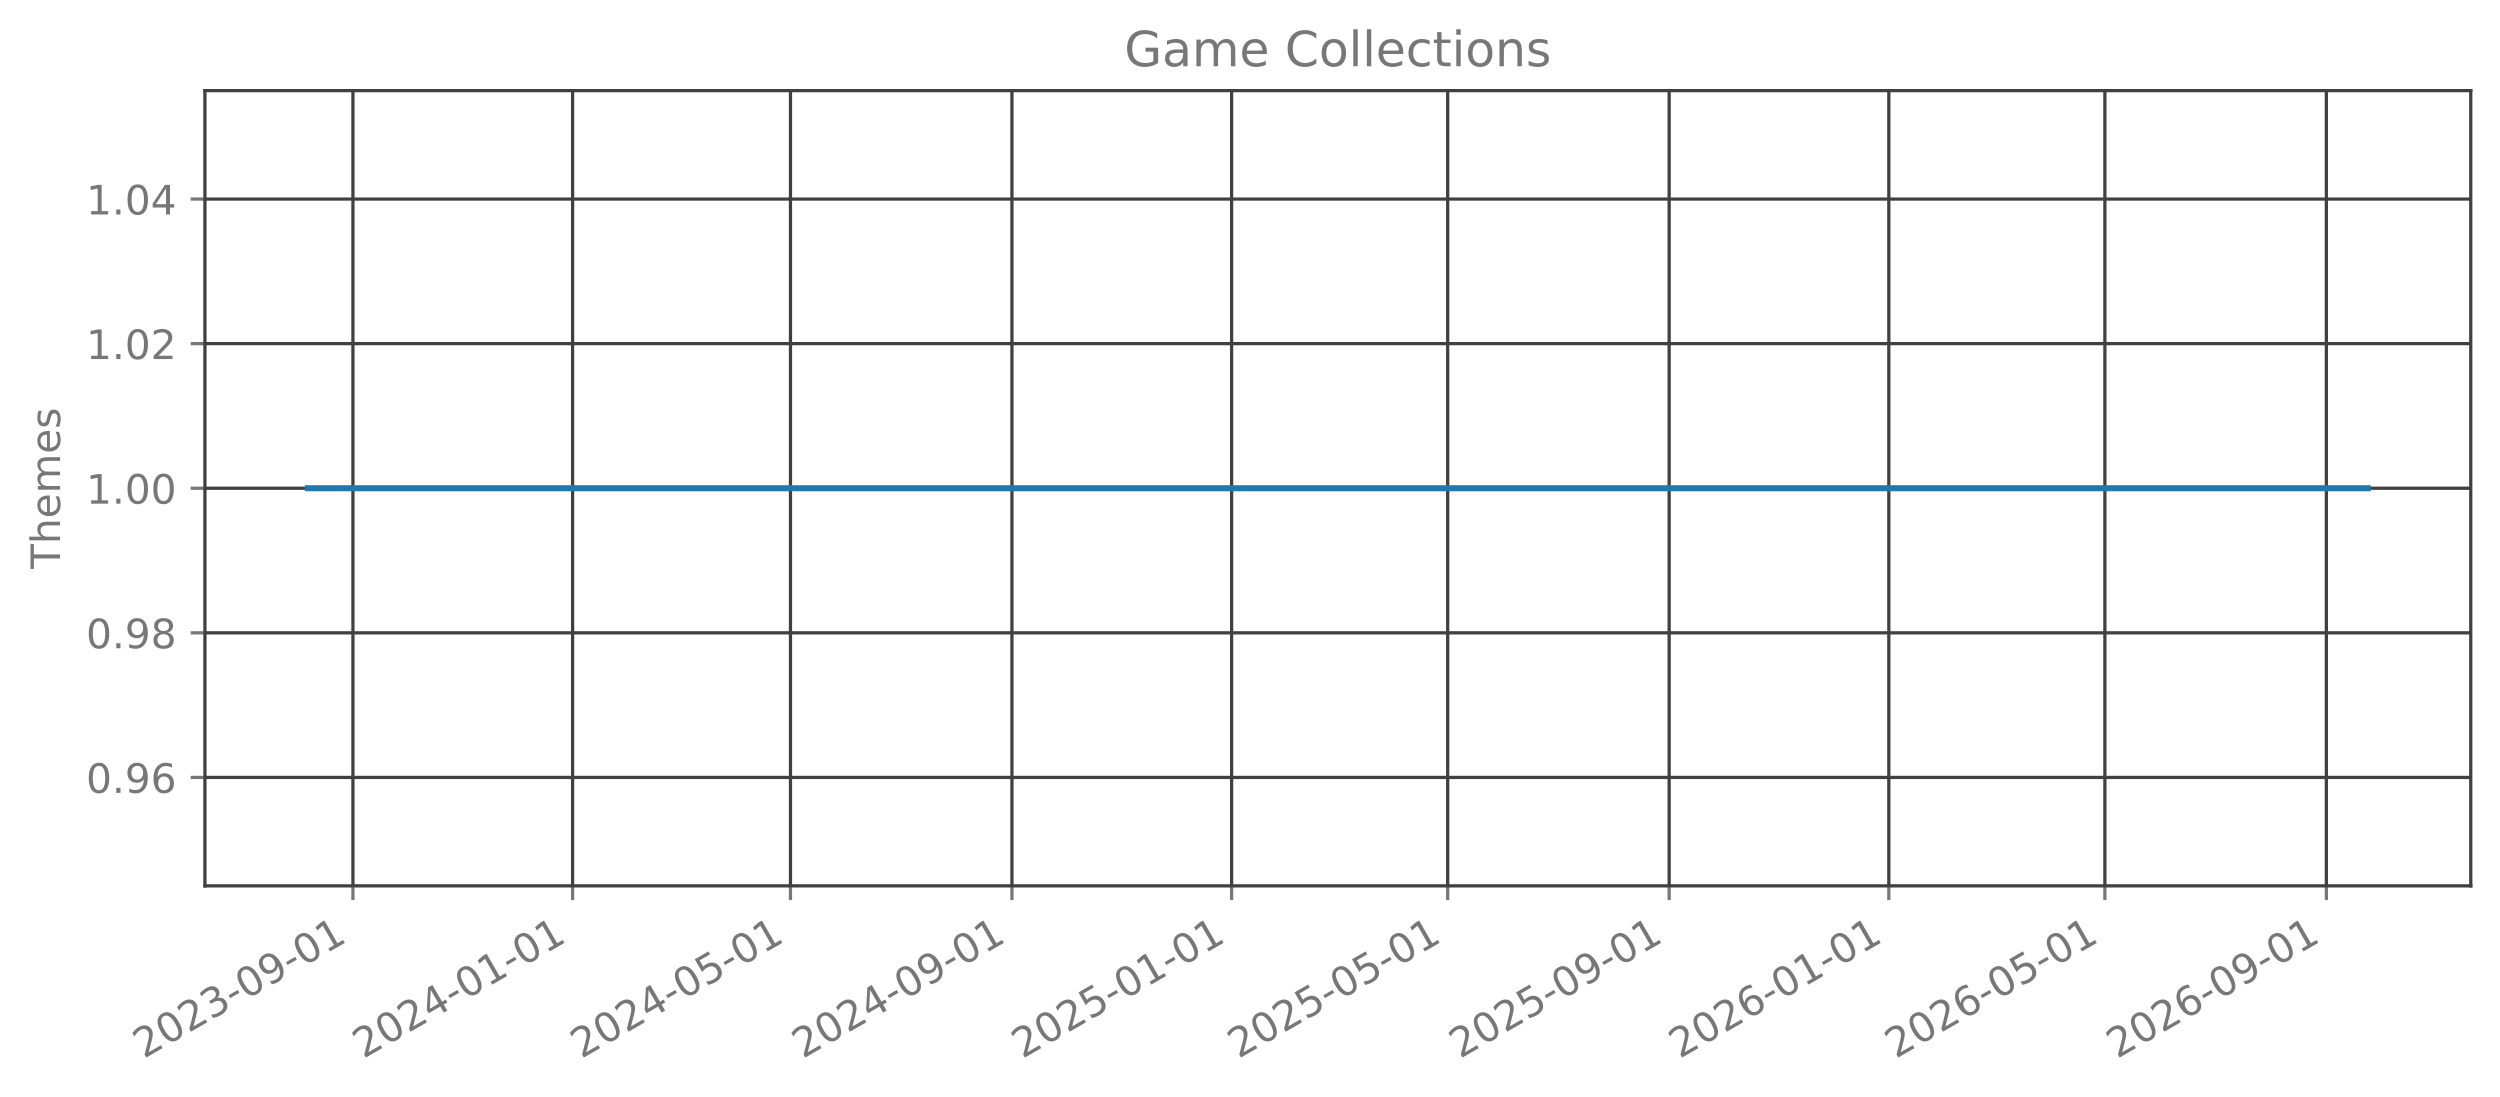
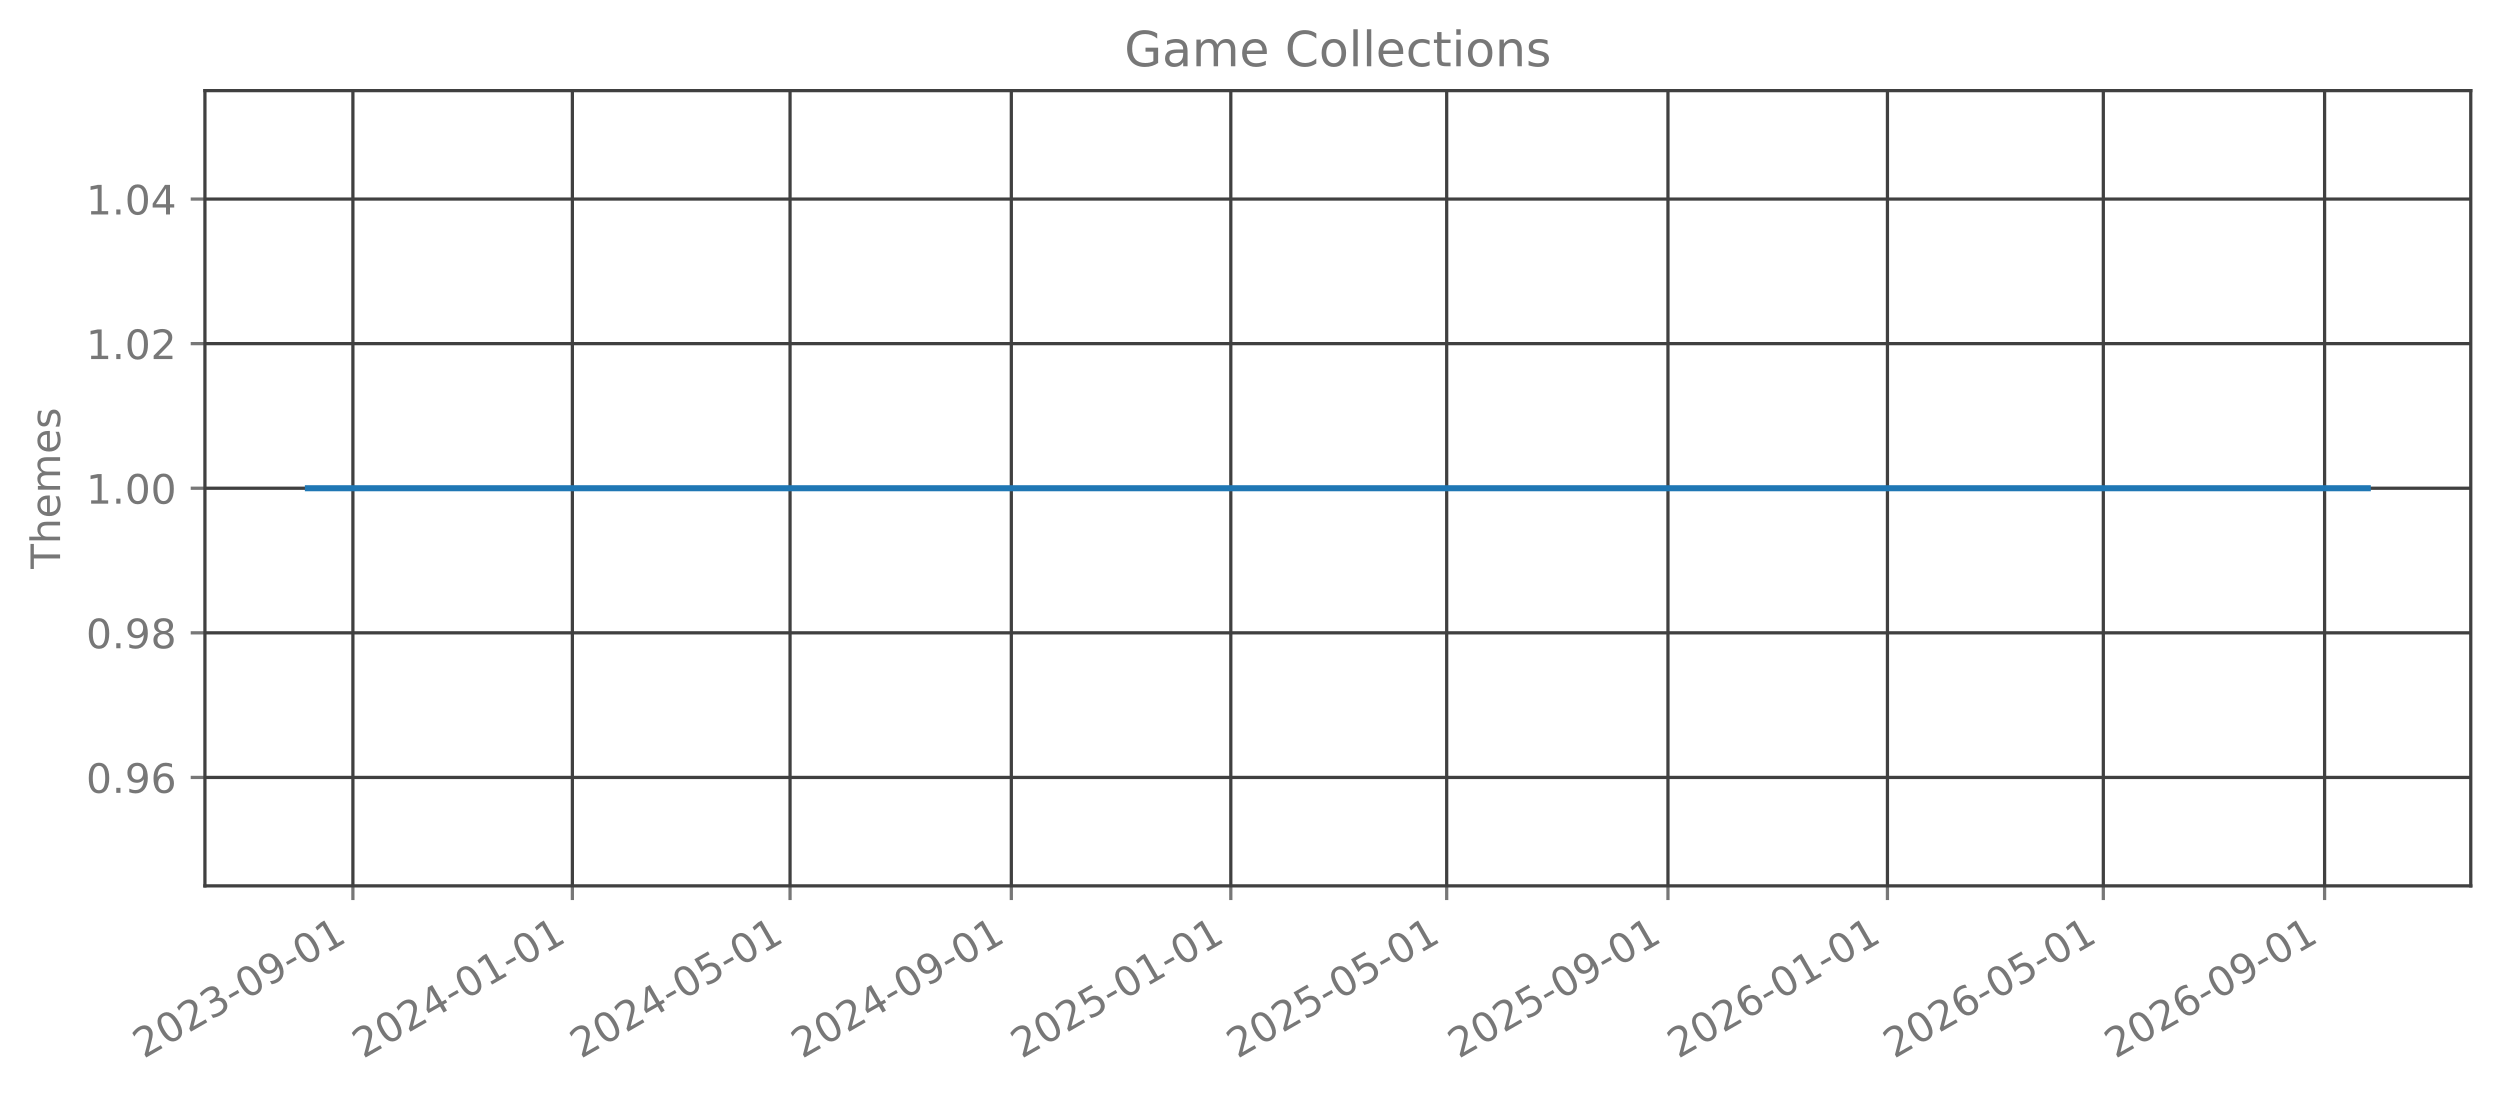
<svg xmlns="http://www.w3.org/2000/svg" xmlns:xlink="http://www.w3.org/1999/xlink" width="615.666pt" height="270.076pt" viewBox="0 0 615.666 270.076" version="1.1">
  <defs>
    <style type="text/css">*{stroke-linejoin: round; stroke-linecap: butt}</style>
  </defs>
  <g id="figure_1">
    <g id="patch_1">
      <path d="M 0 270.076  L 615.666 270.076  L 615.666 -0  L 0 -0  L 0 270.076  z " style="fill: none; opacity: 0" />
    </g>
    <g id="axes_1">
      <g id="patch_2">
        <path d="M 50.466 218.158  L 608.466 218.158  L 608.466 22.318  L 50.466 22.318  L 50.466 218.158  z " style="fill: none; opacity: 0" />
      </g>
      <g id="matplotlib.axis_1">
        <g id="xtick_1">
          <g id="line2d_1">
-             <path d="M 86.916 218.158  L 86.916 22.318  " clip-path="url(#p5182bf2aea)" style="fill: none; stroke: #404040; stroke-width: 0.8; stroke-linecap: square" />
+             <path d="M 86.906 218.158  L 86.906 22.318  " clip-path="url(#pcba3ce9a31)" style="fill: none; stroke: #404040; stroke-width: 0.8; stroke-linecap: square" />
          </g>
          <g id="line2d_2">
            <defs>
-               <path id="m0e07046f4b" d="M 0 0  L 0 3.5  " style="stroke: #777777; stroke-width: 0.8" />
+               <path id="md5922199a0" d="M 0 0  L 0 3.5  " style="stroke: #777777; stroke-width: 0.8" />
            </defs>
            <g>
-               <use xlink:href="#m0e07046f4b" x="86.916" y="218.158" style="fill: #777777; stroke: #777777; stroke-width: 0.8" />
+               <use xlink:href="#md5922199a0" x="86.906" y="218.158" style="fill: #777777; stroke: #777777; stroke-width: 0.8" />
            </g>
          </g>
          <g id="text_1">
-             <g style="fill: #777777" transform="translate(35.38477 260.7957) rotate(-30) scale(0.1 -0.1)">
+             <g style="fill: #777777" transform="translate(35.37509 260.7957) rotate(-30) scale(0.1 -0.1)">
              <defs>
                <path id="DejaVuSans-15" d="M 1228 531  L 3431 531  L 3431 0  L 469 0  L 469 531  Q 828 903 1448 1529  Q 2069 2156 2228 2338  Q 2531 2678 2651 2914  Q 2772 3150 2772 3378  Q 2772 3750 2511 3984  Q 2250 4219 1831 4219  Q 1534 4219 1204 4116  Q 875 4013 500 3803  L 500 4441  Q 881 4594 1212 4672  Q 1544 4750 1819 4750  Q 2544 4750 2975 4387  Q 3406 4025 3406 3419  Q 3406 3131 3298 2873  Q 3191 2616 2906 2266  Q 2828 2175 2409 1742  Q 1991 1309 1228 531  z " transform="scale(0.015625)" />
                <path id="DejaVuSans-13" d="M 2034 4250  Q 1547 4250 1301 3770  Q 1056 3291 1056 2328  Q 1056 1369 1301 889  Q 1547 409 2034 409  Q 2525 409 2770 889  Q 3016 1369 3016 2328  Q 3016 3291 2770 3770  Q 2525 4250 2034 4250  z M 2034 4750  Q 2819 4750 3233 4129  Q 3647 3509 3647 2328  Q 3647 1150 3233 529  Q 2819 -91 2034 -91  Q 1250 -91 836 529  Q 422 1150 422 2328  Q 422 3509 836 4129  Q 1250 4750 2034 4750  z " transform="scale(0.015625)" />
                <path id="DejaVuSans-16" d="M 2597 2516  Q 3050 2419 3304 2112  Q 3559 1806 3559 1356  Q 3559 666 3084 287  Q 2609 -91 1734 -91  Q 1441 -91 1130 -33  Q 819 25 488 141  L 488 750  Q 750 597 1062 519  Q 1375 441 1716 441  Q 2309 441 2620 675  Q 2931 909 2931 1356  Q 2931 1769 2642 2001  Q 2353 2234 1838 2234  L 1294 2234  L 1294 2753  L 1863 2753  Q 2328 2753 2575 2939  Q 2822 3125 2822 3475  Q 2822 3834 2567 4026  Q 2313 4219 1838 4219  Q 1578 4219 1281 4162  Q 984 4106 628 3988  L 628 4550  Q 988 4650 1302 4700  Q 1616 4750 1894 4750  Q 2613 4750 3031 4423  Q 3450 4097 3450 3541  Q 3450 3153 3228 2886  Q 3006 2619 2597 2516  z " transform="scale(0.015625)" />
                <path id="DejaVuSans-10" d="M 313 2009  L 1997 2009  L 1997 1497  L 313 1497  L 313 2009  z " transform="scale(0.015625)" />
                <path id="DejaVuSans-1c" d="M 703 97  L 703 672  Q 941 559 1184 500  Q 1428 441 1663 441  Q 2288 441 2617 861  Q 2947 1281 2994 2138  Q 2813 1869 2534 1725  Q 2256 1581 1919 1581  Q 1219 1581 811 2004  Q 403 2428 403 3163  Q 403 3881 828 4315  Q 1253 4750 1959 4750  Q 2769 4750 3195 4129  Q 3622 3509 3622 2328  Q 3622 1225 3098 567  Q 2575 -91 1691 -91  Q 1453 -91 1209 -44  Q 966 3 703 97  z M 1959 2075  Q 2384 2075 2632 2365  Q 2881 2656 2881 3163  Q 2881 3666 2632 3958  Q 2384 4250 1959 4250  Q 1534 4250 1286 3958  Q 1038 3666 1038 3163  Q 1038 2656 1286 2365  Q 1534 2075 1959 2075  z " transform="scale(0.015625)" />
                <path id="DejaVuSans-14" d="M 794 531  L 1825 531  L 1825 4091  L 703 3866  L 703 4441  L 1819 4666  L 2450 4666  L 2450 531  L 3481 531  L 3481 0  L 794 0  L 794 531  z " transform="scale(0.015625)" />
              </defs>
              <use xlink:href="#DejaVuSans-15" />
              <use xlink:href="#DejaVuSans-13" transform="translate(63.625 0)" />
              <use xlink:href="#DejaVuSans-15" transform="translate(127.25 0)" />
              <use xlink:href="#DejaVuSans-16" transform="translate(190.875 0)" />
              <use xlink:href="#DejaVuSans-10" transform="translate(254.5 0)" />
              <use xlink:href="#DejaVuSans-13" transform="translate(290.5781 0)" />
              <use xlink:href="#DejaVuSans-1c" transform="translate(354.2031 0)" />
              <use xlink:href="#DejaVuSans-10" transform="translate(417.8281 0)" />
              <use xlink:href="#DejaVuSans-13" transform="translate(453.9062 0)" />
              <use xlink:href="#DejaVuSans-14" transform="translate(517.5312 0)" />
            </g>
          </g>
        </g>
        <g id="xtick_2">
          <g id="line2d_3">
-             <path d="M 141.013 218.158  L 141.013 22.318  " clip-path="url(#p5182bf2aea)" style="fill: none; stroke: #404040; stroke-width: 0.8; stroke-linecap: square" />
+             <path d="M 140.956 218.158  L 140.956 22.318  " clip-path="url(#pcba3ce9a31)" style="fill: none; stroke: #404040; stroke-width: 0.8; stroke-linecap: square" />
          </g>
          <g id="line2d_4">
            <g>
-               <use xlink:href="#m0e07046f4b" x="141.013" y="218.158" style="fill: #777777; stroke: #777777; stroke-width: 0.8" />
+               <use xlink:href="#md5922199a0" x="140.956" y="218.158" style="fill: #777777; stroke: #777777; stroke-width: 0.8" />
            </g>
          </g>
          <g id="text_2">
-             <g style="fill: #777777" transform="translate(89.48203 260.7957) rotate(-30) scale(0.1 -0.1)">
+             <g style="fill: #777777" transform="translate(89.42511 260.7957) rotate(-30) scale(0.1 -0.1)">
              <defs>
                <path id="DejaVuSans-17" d="M 2419 4116  L 825 1625  L 2419 1625  L 2419 4116  z M 2253 4666  L 3047 4666  L 3047 1625  L 3713 1625  L 3713 1100  L 3047 1100  L 3047 0  L 2419 0  L 2419 1100  L 313 1100  L 313 1709  L 2253 4666  z " transform="scale(0.015625)" />
              </defs>
              <use xlink:href="#DejaVuSans-15" />
              <use xlink:href="#DejaVuSans-13" transform="translate(63.625 0)" />
              <use xlink:href="#DejaVuSans-15" transform="translate(127.25 0)" />
              <use xlink:href="#DejaVuSans-17" transform="translate(190.875 0)" />
              <use xlink:href="#DejaVuSans-10" transform="translate(254.5 0)" />
              <use xlink:href="#DejaVuSans-13" transform="translate(290.5781 0)" />
              <use xlink:href="#DejaVuSans-14" transform="translate(354.2031 0)" />
              <use xlink:href="#DejaVuSans-10" transform="translate(417.8281 0)" />
              <use xlink:href="#DejaVuSans-13" transform="translate(453.9062 0)" />
              <use xlink:href="#DejaVuSans-14" transform="translate(517.5312 0)" />
            </g>
          </g>
        </g>
        <g id="xtick_3">
          <g id="line2d_5">
-             <path d="M 194.667 218.158  L 194.667 22.318  " clip-path="url(#p5182bf2aea)" style="fill: none; stroke: #404040; stroke-width: 0.8; stroke-linecap: square" />
+             <path d="M 194.563 218.158  L 194.563 22.318  " clip-path="url(#pcba3ce9a31)" style="fill: none; stroke: #404040; stroke-width: 0.8; stroke-linecap: square" />
          </g>
          <g id="line2d_6">
            <g>
-               <use xlink:href="#m0e07046f4b" x="194.667" y="218.158" style="fill: #777777; stroke: #777777; stroke-width: 0.8" />
+               <use xlink:href="#md5922199a0" x="194.563" y="218.158" style="fill: #777777; stroke: #777777; stroke-width: 0.8" />
            </g>
          </g>
          <g id="text_3">
-             <g style="fill: #777777" transform="translate(143.1359 260.7957) rotate(-30) scale(0.1 -0.1)">
+             <g style="fill: #777777" transform="translate(143.0321 260.7957) rotate(-30) scale(0.1 -0.1)">
              <defs>
                <path id="DejaVuSans-18" d="M 691 4666  L 3169 4666  L 3169 4134  L 1269 4134  L 1269 2991  Q 1406 3038 1543 3061  Q 1681 3084 1819 3084  Q 2600 3084 3056 2656  Q 3513 2228 3513 1497  Q 3513 744 3044 326  Q 2575 -91 1722 -91  Q 1428 -91 1123 -41  Q 819 9 494 109  L 494 744  Q 775 591 1075 516  Q 1375 441 1709 441  Q 2250 441 2565 725  Q 2881 1009 2881 1497  Q 2881 1984 2565 2268  Q 2250 2553 1709 2553  Q 1456 2553 1204 2497  Q 953 2441 691 2322  L 691 4666  z " transform="scale(0.015625)" />
              </defs>
              <use xlink:href="#DejaVuSans-15" />
              <use xlink:href="#DejaVuSans-13" transform="translate(63.625 0)" />
              <use xlink:href="#DejaVuSans-15" transform="translate(127.25 0)" />
              <use xlink:href="#DejaVuSans-17" transform="translate(190.875 0)" />
              <use xlink:href="#DejaVuSans-10" transform="translate(254.5 0)" />
              <use xlink:href="#DejaVuSans-13" transform="translate(290.5781 0)" />
              <use xlink:href="#DejaVuSans-18" transform="translate(354.2031 0)" />
              <use xlink:href="#DejaVuSans-10" transform="translate(417.8281 0)" />
              <use xlink:href="#DejaVuSans-13" transform="translate(453.9062 0)" />
              <use xlink:href="#DejaVuSans-14" transform="translate(517.5312 0)" />
            </g>
          </g>
        </g>
        <g id="xtick_4">
          <g id="line2d_7">
-             <path d="M 249.207 218.158  L 249.207 22.318  " clip-path="url(#p5182bf2aea)" style="fill: none; stroke: #404040; stroke-width: 0.8; stroke-linecap: square" />
+             <path d="M 249.056 218.158  L 249.056 22.318  " clip-path="url(#pcba3ce9a31)" style="fill: none; stroke: #404040; stroke-width: 0.8; stroke-linecap: square" />
          </g>
          <g id="line2d_8">
            <g>
-               <use xlink:href="#m0e07046f4b" x="249.207" y="218.158" style="fill: #777777; stroke: #777777; stroke-width: 0.8" />
+               <use xlink:href="#md5922199a0" x="249.056" y="218.158" style="fill: #777777; stroke: #777777; stroke-width: 0.8" />
            </g>
          </g>
          <g id="text_4">
-             <g style="fill: #777777" transform="translate(197.6766 260.7957) rotate(-30) scale(0.1 -0.1)">
+             <g style="fill: #777777" transform="translate(197.5251 260.7957) rotate(-30) scale(0.1 -0.1)">
              <use xlink:href="#DejaVuSans-15" />
              <use xlink:href="#DejaVuSans-13" transform="translate(63.625 0)" />
              <use xlink:href="#DejaVuSans-15" transform="translate(127.25 0)" />
              <use xlink:href="#DejaVuSans-17" transform="translate(190.875 0)" />
              <use xlink:href="#DejaVuSans-10" transform="translate(254.5 0)" />
              <use xlink:href="#DejaVuSans-13" transform="translate(290.5781 0)" />
              <use xlink:href="#DejaVuSans-1c" transform="translate(354.2031 0)" />
              <use xlink:href="#DejaVuSans-10" transform="translate(417.8281 0)" />
              <use xlink:href="#DejaVuSans-13" transform="translate(453.9062 0)" />
              <use xlink:href="#DejaVuSans-14" transform="translate(517.5312 0)" />
            </g>
          </g>
        </g>
        <g id="xtick_5">
          <g id="line2d_9">
-             <path d="M 303.305 218.158  L 303.305 22.318  " clip-path="url(#p5182bf2aea)" style="fill: none; stroke: #404040; stroke-width: 0.8; stroke-linecap: square" />
+             <path d="M 303.106 218.158  L 303.106 22.318  " clip-path="url(#pcba3ce9a31)" style="fill: none; stroke: #404040; stroke-width: 0.8; stroke-linecap: square" />
          </g>
          <g id="line2d_10">
            <g>
-               <use xlink:href="#m0e07046f4b" x="303.305" y="218.158" style="fill: #777777; stroke: #777777; stroke-width: 0.8" />
+               <use xlink:href="#md5922199a0" x="303.106" y="218.158" style="fill: #777777; stroke: #777777; stroke-width: 0.8" />
            </g>
          </g>
          <g id="text_5">
-             <g style="fill: #777777" transform="translate(251.7738 260.7957) rotate(-30) scale(0.1 -0.1)">
+             <g style="fill: #777777" transform="translate(251.5752 260.7957) rotate(-30) scale(0.1 -0.1)">
              <use xlink:href="#DejaVuSans-15" />
              <use xlink:href="#DejaVuSans-13" transform="translate(63.625 0)" />
              <use xlink:href="#DejaVuSans-15" transform="translate(127.25 0)" />
              <use xlink:href="#DejaVuSans-18" transform="translate(190.875 0)" />
              <use xlink:href="#DejaVuSans-10" transform="translate(254.5 0)" />
              <use xlink:href="#DejaVuSans-13" transform="translate(290.5781 0)" />
              <use xlink:href="#DejaVuSans-14" transform="translate(354.2031 0)" />
              <use xlink:href="#DejaVuSans-10" transform="translate(417.8281 0)" />
              <use xlink:href="#DejaVuSans-13" transform="translate(453.9062 0)" />
              <use xlink:href="#DejaVuSans-14" transform="translate(517.5312 0)" />
            </g>
          </g>
        </g>
        <g id="xtick_6">
          <g id="line2d_11">
-             <path d="M 356.515 218.158  L 356.515 22.318  " clip-path="url(#p5182bf2aea)" style="fill: none; stroke: #404040; stroke-width: 0.8; stroke-linecap: square" />
+             <path d="M 356.27 218.158  L 356.27 22.318  " clip-path="url(#pcba3ce9a31)" style="fill: none; stroke: #404040; stroke-width: 0.8; stroke-linecap: square" />
          </g>
          <g id="line2d_12">
            <g>
-               <use xlink:href="#m0e07046f4b" x="356.515" y="218.158" style="fill: #777777; stroke: #777777; stroke-width: 0.8" />
+               <use xlink:href="#md5922199a0" x="356.27" y="218.158" style="fill: #777777; stroke: #777777; stroke-width: 0.8" />
            </g>
          </g>
          <g id="text_6">
-             <g style="fill: #777777" transform="translate(304.9843 260.7957) rotate(-30) scale(0.1 -0.1)">
+             <g style="fill: #777777" transform="translate(304.7391 260.7957) rotate(-30) scale(0.1 -0.1)">
              <use xlink:href="#DejaVuSans-15" />
              <use xlink:href="#DejaVuSans-13" transform="translate(63.625 0)" />
              <use xlink:href="#DejaVuSans-15" transform="translate(127.25 0)" />
              <use xlink:href="#DejaVuSans-18" transform="translate(190.875 0)" />
              <use xlink:href="#DejaVuSans-10" transform="translate(254.5 0)" />
              <use xlink:href="#DejaVuSans-13" transform="translate(290.5781 0)" />
              <use xlink:href="#DejaVuSans-18" transform="translate(354.2031 0)" />
              <use xlink:href="#DejaVuSans-10" transform="translate(417.8281 0)" />
              <use xlink:href="#DejaVuSans-13" transform="translate(453.9062 0)" />
              <use xlink:href="#DejaVuSans-14" transform="translate(517.5312 0)" />
            </g>
          </g>
        </g>
        <g id="xtick_7">
          <g id="line2d_13">
-             <path d="M 411.056 218.158  L 411.056 22.318  " clip-path="url(#p5182bf2aea)" style="fill: none; stroke: #404040; stroke-width: 0.8; stroke-linecap: square" />
+             <path d="M 410.763 218.158  L 410.763 22.318  " clip-path="url(#pcba3ce9a31)" style="fill: none; stroke: #404040; stroke-width: 0.8; stroke-linecap: square" />
          </g>
          <g id="line2d_14">
            <g>
-               <use xlink:href="#m0e07046f4b" x="411.056" y="218.158" style="fill: #777777; stroke: #777777; stroke-width: 0.8" />
+               <use xlink:href="#md5922199a0" x="410.763" y="218.158" style="fill: #777777; stroke: #777777; stroke-width: 0.8" />
            </g>
          </g>
          <g id="text_7">
-             <g style="fill: #777777" transform="translate(359.5249 260.7957) rotate(-30) scale(0.1 -0.1)">
+             <g style="fill: #777777" transform="translate(359.2322 260.7957) rotate(-30) scale(0.1 -0.1)">
              <use xlink:href="#DejaVuSans-15" />
              <use xlink:href="#DejaVuSans-13" transform="translate(63.625 0)" />
              <use xlink:href="#DejaVuSans-15" transform="translate(127.25 0)" />
              <use xlink:href="#DejaVuSans-18" transform="translate(190.875 0)" />
              <use xlink:href="#DejaVuSans-10" transform="translate(254.5 0)" />
              <use xlink:href="#DejaVuSans-13" transform="translate(290.5781 0)" />
              <use xlink:href="#DejaVuSans-1c" transform="translate(354.2031 0)" />
              <use xlink:href="#DejaVuSans-10" transform="translate(417.8281 0)" />
              <use xlink:href="#DejaVuSans-13" transform="translate(453.9062 0)" />
              <use xlink:href="#DejaVuSans-14" transform="translate(517.5312 0)" />
            </g>
          </g>
        </g>
        <g id="xtick_8">
          <g id="line2d_15">
-             <path d="M 465.153 218.158  L 465.153 22.318  " clip-path="url(#p5182bf2aea)" style="fill: none; stroke: #404040; stroke-width: 0.8; stroke-linecap: square" />
+             <path d="M 464.813 218.158  L 464.813 22.318  " clip-path="url(#pcba3ce9a31)" style="fill: none; stroke: #404040; stroke-width: 0.8; stroke-linecap: square" />
          </g>
          <g id="line2d_16">
            <g>
-               <use xlink:href="#m0e07046f4b" x="465.153" y="218.158" style="fill: #777777; stroke: #777777; stroke-width: 0.8" />
+               <use xlink:href="#md5922199a0" x="464.813" y="218.158" style="fill: #777777; stroke: #777777; stroke-width: 0.8" />
            </g>
          </g>
          <g id="text_8">
-             <g style="fill: #777777" transform="translate(413.6222 260.7957) rotate(-30) scale(0.1 -0.1)">
+             <g style="fill: #777777" transform="translate(413.2822 260.7957) rotate(-30) scale(0.1 -0.1)">
              <defs>
                <path id="DejaVuSans-19" d="M 2113 2584  Q 1688 2584 1439 2293  Q 1191 2003 1191 1497  Q 1191 994 1439 701  Q 1688 409 2113 409  Q 2538 409 2786 701  Q 3034 994 3034 1497  Q 3034 2003 2786 2293  Q 2538 2584 2113 2584  z M 3366 4563  L 3366 3988  Q 3128 4100 2886 4159  Q 2644 4219 2406 4219  Q 1781 4219 1451 3797  Q 1122 3375 1075 2522  Q 1259 2794 1537 2939  Q 1816 3084 2150 3084  Q 2853 3084 3261 2657  Q 3669 2231 3669 1497  Q 3669 778 3244 343  Q 2819 -91 2113 -91  Q 1303 -91 875 529  Q 447 1150 447 2328  Q 447 3434 972 4092  Q 1497 4750 2381 4750  Q 2619 4750 2861 4703  Q 3103 4656 3366 4563  z " transform="scale(0.015625)" />
              </defs>
              <use xlink:href="#DejaVuSans-15" />
              <use xlink:href="#DejaVuSans-13" transform="translate(63.625 0)" />
              <use xlink:href="#DejaVuSans-15" transform="translate(127.25 0)" />
              <use xlink:href="#DejaVuSans-19" transform="translate(190.875 0)" />
              <use xlink:href="#DejaVuSans-10" transform="translate(254.5 0)" />
              <use xlink:href="#DejaVuSans-13" transform="translate(290.5781 0)" />
              <use xlink:href="#DejaVuSans-14" transform="translate(354.2031 0)" />
              <use xlink:href="#DejaVuSans-10" transform="translate(417.8281 0)" />
              <use xlink:href="#DejaVuSans-13" transform="translate(453.9062 0)" />
              <use xlink:href="#DejaVuSans-14" transform="translate(517.5312 0)" />
            </g>
          </g>
        </g>
        <g id="xtick_9">
          <g id="line2d_17">
-             <path d="M 518.363 218.158  L 518.363 22.318  " clip-path="url(#p5182bf2aea)" style="fill: none; stroke: #404040; stroke-width: 0.8; stroke-linecap: square" />
+             <path d="M 517.977 218.158  L 517.977 22.318  " clip-path="url(#pcba3ce9a31)" style="fill: none; stroke: #404040; stroke-width: 0.8; stroke-linecap: square" />
          </g>
          <g id="line2d_18">
            <g>
-               <use xlink:href="#m0e07046f4b" x="518.363" y="218.158" style="fill: #777777; stroke: #777777; stroke-width: 0.8" />
+               <use xlink:href="#md5922199a0" x="517.977" y="218.158" style="fill: #777777; stroke: #777777; stroke-width: 0.8" />
            </g>
          </g>
          <g id="text_9">
-             <g style="fill: #777777" transform="translate(466.8326 260.7957) rotate(-30) scale(0.1 -0.1)">
+             <g style="fill: #777777" transform="translate(466.4461 260.7957) rotate(-30) scale(0.1 -0.1)">
              <use xlink:href="#DejaVuSans-15" />
              <use xlink:href="#DejaVuSans-13" transform="translate(63.625 0)" />
              <use xlink:href="#DejaVuSans-15" transform="translate(127.25 0)" />
              <use xlink:href="#DejaVuSans-19" transform="translate(190.875 0)" />
              <use xlink:href="#DejaVuSans-10" transform="translate(254.5 0)" />
              <use xlink:href="#DejaVuSans-13" transform="translate(290.5781 0)" />
              <use xlink:href="#DejaVuSans-18" transform="translate(354.2031 0)" />
              <use xlink:href="#DejaVuSans-10" transform="translate(417.8281 0)" />
              <use xlink:href="#DejaVuSans-13" transform="translate(453.9062 0)" />
              <use xlink:href="#DejaVuSans-14" transform="translate(517.5312 0)" />
            </g>
          </g>
        </g>
        <g id="xtick_10">
          <g id="line2d_19">
-             <path d="M 572.904 218.158  L 572.904 22.318  " clip-path="url(#p5182bf2aea)" style="fill: none; stroke: #404040; stroke-width: 0.8; stroke-linecap: square" />
+             <path d="M 572.47 218.158  L 572.47 22.318  " clip-path="url(#pcba3ce9a31)" style="fill: none; stroke: #404040; stroke-width: 0.8; stroke-linecap: square" />
          </g>
          <g id="line2d_20">
            <g>
-               <use xlink:href="#m0e07046f4b" x="572.904" y="218.158" style="fill: #777777; stroke: #777777; stroke-width: 0.8" />
+               <use xlink:href="#md5922199a0" x="572.47" y="218.158" style="fill: #777777; stroke: #777777; stroke-width: 0.8" />
            </g>
          </g>
          <g id="text_10">
-             <g style="fill: #777777" transform="translate(521.3733 260.7957) rotate(-30) scale(0.1 -0.1)">
+             <g style="fill: #777777" transform="translate(520.9392 260.7957) rotate(-30) scale(0.1 -0.1)">
              <use xlink:href="#DejaVuSans-15" />
              <use xlink:href="#DejaVuSans-13" transform="translate(63.625 0)" />
              <use xlink:href="#DejaVuSans-15" transform="translate(127.25 0)" />
              <use xlink:href="#DejaVuSans-19" transform="translate(190.875 0)" />
              <use xlink:href="#DejaVuSans-10" transform="translate(254.5 0)" />
              <use xlink:href="#DejaVuSans-13" transform="translate(290.5781 0)" />
              <use xlink:href="#DejaVuSans-1c" transform="translate(354.2031 0)" />
              <use xlink:href="#DejaVuSans-10" transform="translate(417.8281 0)" />
              <use xlink:href="#DejaVuSans-13" transform="translate(453.9062 0)" />
              <use xlink:href="#DejaVuSans-14" transform="translate(517.5312 0)" />
            </g>
          </g>
        </g>
      </g>
      <g id="matplotlib.axis_2">
        <g id="ytick_1">
          <g id="line2d_21">
-             <path d="M 50.466 191.453  L 608.466 191.453  " clip-path="url(#p5182bf2aea)" style="fill: none; stroke: #404040; stroke-width: 0.8; stroke-linecap: square" />
+             <path d="M 50.466 191.453  L 608.466 191.453  " clip-path="url(#pcba3ce9a31)" style="fill: none; stroke: #404040; stroke-width: 0.8; stroke-linecap: square" />
          </g>
          <g id="line2d_22">
            <defs>
-               <path id="m8248b99a3b" d="M 0 0  L -3.5 0  " style="stroke: #777777; stroke-width: 0.8" />
+               <path id="m2e7dc9ee16" d="M 0 0  L -3.5 0  " style="stroke: #777777; stroke-width: 0.8" />
            </defs>
            <g>
-               <use xlink:href="#m8248b99a3b" x="50.466" y="191.453" style="fill: #777777; stroke: #777777; stroke-width: 0.8" />
+               <use xlink:href="#m2e7dc9ee16" x="50.466" y="191.453" style="fill: #777777; stroke: #777777; stroke-width: 0.8" />
            </g>
          </g>
          <g id="text_11">
            <g style="fill: #777777" transform="translate(21.20078 195.2515) scale(0.1 -0.1)">
              <defs>
                <path id="DejaVuSans-11" d="M 684 794  L 1344 794  L 1344 0  L 684 0  L 684 794  z " transform="scale(0.015625)" />
              </defs>
              <use xlink:href="#DejaVuSans-13" />
              <use xlink:href="#DejaVuSans-11" transform="translate(63.625 0)" />
              <use xlink:href="#DejaVuSans-1c" transform="translate(95.40625 0)" />
              <use xlink:href="#DejaVuSans-19" transform="translate(159.0312 0)" />
            </g>
          </g>
        </g>
        <g id="ytick_2">
          <g id="line2d_23">
-             <path d="M 50.466 155.845  L 608.466 155.845  " clip-path="url(#p5182bf2aea)" style="fill: none; stroke: #404040; stroke-width: 0.8; stroke-linecap: square" />
+             <path d="M 50.466 155.845  L 608.466 155.845  " clip-path="url(#pcba3ce9a31)" style="fill: none; stroke: #404040; stroke-width: 0.8; stroke-linecap: square" />
          </g>
          <g id="line2d_24">
            <g>
-               <use xlink:href="#m8248b99a3b" x="50.466" y="155.845" style="fill: #777777; stroke: #777777; stroke-width: 0.8" />
+               <use xlink:href="#m2e7dc9ee16" x="50.466" y="155.845" style="fill: #777777; stroke: #777777; stroke-width: 0.8" />
            </g>
          </g>
          <g id="text_12">
            <g style="fill: #777777" transform="translate(21.20078 159.6442) scale(0.1 -0.1)">
              <defs>
                <path id="DejaVuSans-1b" d="M 2034 2216  Q 1584 2216 1326 1975  Q 1069 1734 1069 1313  Q 1069 891 1326 650  Q 1584 409 2034 409  Q 2484 409 2743 651  Q 3003 894 3003 1313  Q 3003 1734 2745 1975  Q 2488 2216 2034 2216  z M 1403 2484  Q 997 2584 770 2862  Q 544 3141 544 3541  Q 544 4100 942 4425  Q 1341 4750 2034 4750  Q 2731 4750 3128 4425  Q 3525 4100 3525 3541  Q 3525 3141 3298 2862  Q 3072 2584 2669 2484  Q 3125 2378 3379 2068  Q 3634 1759 3634 1313  Q 3634 634 3220 271  Q 2806 -91 2034 -91  Q 1263 -91 848 271  Q 434 634 434 1313  Q 434 1759 690 2068  Q 947 2378 1403 2484  z M 1172 3481  Q 1172 3119 1398 2916  Q 1625 2713 2034 2713  Q 2441 2713 2670 2916  Q 2900 3119 2900 3481  Q 2900 3844 2670 4047  Q 2441 4250 2034 4250  Q 1625 4250 1398 4047  Q 1172 3844 1172 3481  z " transform="scale(0.015625)" />
              </defs>
              <use xlink:href="#DejaVuSans-13" />
              <use xlink:href="#DejaVuSans-11" transform="translate(63.625 0)" />
              <use xlink:href="#DejaVuSans-1c" transform="translate(95.40625 0)" />
              <use xlink:href="#DejaVuSans-1b" transform="translate(159.0312 0)" />
            </g>
          </g>
        </g>
        <g id="ytick_3">
          <g id="line2d_25">
-             <path d="M 50.466 120.238  L 608.466 120.238  " clip-path="url(#p5182bf2aea)" style="fill: none; stroke: #404040; stroke-width: 0.8; stroke-linecap: square" />
+             <path d="M 50.466 120.238  L 608.466 120.238  " clip-path="url(#pcba3ce9a31)" style="fill: none; stroke: #404040; stroke-width: 0.8; stroke-linecap: square" />
          </g>
          <g id="line2d_26">
            <g>
-               <use xlink:href="#m8248b99a3b" x="50.466" y="120.238" style="fill: #777777; stroke: #777777; stroke-width: 0.8" />
+               <use xlink:href="#m2e7dc9ee16" x="50.466" y="120.238" style="fill: #777777; stroke: #777777; stroke-width: 0.8" />
            </g>
          </g>
          <g id="text_13">
            <g style="fill: #777777" transform="translate(21.20078 124.037) scale(0.1 -0.1)">
              <use xlink:href="#DejaVuSans-14" />
              <use xlink:href="#DejaVuSans-11" transform="translate(63.625 0)" />
              <use xlink:href="#DejaVuSans-13" transform="translate(95.40625 0)" />
              <use xlink:href="#DejaVuSans-13" transform="translate(159.0312 0)" />
            </g>
          </g>
        </g>
        <g id="ytick_4">
          <g id="line2d_27">
-             <path d="M 50.466 84.631  L 608.466 84.631  " clip-path="url(#p5182bf2aea)" style="fill: none; stroke: #404040; stroke-width: 0.8; stroke-linecap: square" />
+             <path d="M 50.466 84.631  L 608.466 84.631  " clip-path="url(#pcba3ce9a31)" style="fill: none; stroke: #404040; stroke-width: 0.8; stroke-linecap: square" />
          </g>
          <g id="line2d_28">
            <g>
-               <use xlink:href="#m8248b99a3b" x="50.466" y="84.631" style="fill: #777777; stroke: #777777; stroke-width: 0.8" />
+               <use xlink:href="#m2e7dc9ee16" x="50.466" y="84.631" style="fill: #777777; stroke: #777777; stroke-width: 0.8" />
            </g>
          </g>
          <g id="text_14">
            <g style="fill: #777777" transform="translate(21.20078 88.42968) scale(0.1 -0.1)">
              <use xlink:href="#DejaVuSans-14" />
              <use xlink:href="#DejaVuSans-11" transform="translate(63.625 0)" />
              <use xlink:href="#DejaVuSans-13" transform="translate(95.40625 0)" />
              <use xlink:href="#DejaVuSans-15" transform="translate(159.0312 0)" />
            </g>
          </g>
        </g>
        <g id="ytick_5">
          <g id="line2d_29">
-             <path d="M 50.466 49.024  L 608.466 49.024  " clip-path="url(#p5182bf2aea)" style="fill: none; stroke: #404040; stroke-width: 0.8; stroke-linecap: square" />
+             <path d="M 50.466 49.024  L 608.466 49.024  " clip-path="url(#pcba3ce9a31)" style="fill: none; stroke: #404040; stroke-width: 0.8; stroke-linecap: square" />
          </g>
          <g id="line2d_30">
            <g>
-               <use xlink:href="#m8248b99a3b" x="50.466" y="49.024" style="fill: #777777; stroke: #777777; stroke-width: 0.8" />
+               <use xlink:href="#m2e7dc9ee16" x="50.466" y="49.024" style="fill: #777777; stroke: #777777; stroke-width: 0.8" />
            </g>
          </g>
          <g id="text_15">
            <g style="fill: #777777" transform="translate(21.20078 52.82241) scale(0.1 -0.1)">
              <use xlink:href="#DejaVuSans-14" />
              <use xlink:href="#DejaVuSans-11" transform="translate(63.625 0)" />
              <use xlink:href="#DejaVuSans-13" transform="translate(95.40625 0)" />
              <use xlink:href="#DejaVuSans-17" transform="translate(159.0312 0)" />
            </g>
          </g>
        </g>
        <g id="text_16">
          <g style="fill: #777777" transform="translate(14.79844 140.0889) rotate(-90) scale(0.1 -0.1)">
            <defs>
              <path id="DejaVuSans-37" d="M -19 4666  L 3928 4666  L 3928 4134  L 2272 4134  L 2272 0  L 1638 0  L 1638 4134  L -19 4134  L -19 4666  z " transform="scale(0.015625)" />
              <path id="DejaVuSans-4b" d="M 3513 2113  L 3513 0  L 2938 0  L 2938 2094  Q 2938 2591 2744 2837  Q 2550 3084 2163 3084  Q 1697 3084 1428 2787  Q 1159 2491 1159 1978  L 1159 0  L 581 0  L 581 4863  L 1159 4863  L 1159 2956  Q 1366 3272 1645 3428  Q 1925 3584 2291 3584  Q 2894 3584 3203 3211  Q 3513 2838 3513 2113  z " transform="scale(0.015625)" />
              <path id="DejaVuSans-48" d="M 3597 1894  L 3597 1613  L 953 1613  Q 991 1019 1311 708  Q 1631 397 2203 397  Q 2534 397 2845 478  Q 3156 559 3463 722  L 3463 178  Q 3153 47 2828 -22  Q 2503 -91 2169 -91  Q 1331 -91 842 396  Q 353 884 353 1716  Q 353 2575 817 3079  Q 1281 3584 2069 3584  Q 2775 3584 3186 3129  Q 3597 2675 3597 1894  z M 3022 2063  Q 3016 2534 2758 2815  Q 2500 3097 2075 3097  Q 1594 3097 1305 2825  Q 1016 2553 972 2059  L 3022 2063  z " transform="scale(0.015625)" />
              <path id="DejaVuSans-50" d="M 3328 2828  Q 3544 3216 3844 3400  Q 4144 3584 4550 3584  Q 5097 3584 5394 3201  Q 5691 2819 5691 2113  L 5691 0  L 5113 0  L 5113 2094  Q 5113 2597 4934 2840  Q 4756 3084 4391 3084  Q 3944 3084 3684 2787  Q 3425 2491 3425 1978  L 3425 0  L 2847 0  L 2847 2094  Q 2847 2600 2669 2842  Q 2491 3084 2119 3084  Q 1678 3084 1418 2786  Q 1159 2488 1159 1978  L 1159 0  L 581 0  L 581 3500  L 1159 3500  L 1159 2956  Q 1356 3278 1631 3431  Q 1906 3584 2284 3584  Q 2666 3584 2933 3390  Q 3200 3197 3328 2828  z " transform="scale(0.015625)" />
              <path id="DejaVuSans-56" d="M 2834 3397  L 2834 2853  Q 2591 2978 2328 3040  Q 2066 3103 1784 3103  Q 1356 3103 1142 2972  Q 928 2841 928 2578  Q 928 2378 1081 2264  Q 1234 2150 1697 2047  L 1894 2003  Q 2506 1872 2764 1633  Q 3022 1394 3022 966  Q 3022 478 2636 193  Q 2250 -91 1575 -91  Q 1294 -91 989 -36  Q 684 19 347 128  L 347 722  Q 666 556 975 473  Q 1284 391 1588 391  Q 1994 391 2212 530  Q 2431 669 2431 922  Q 2431 1156 2273 1281  Q 2116 1406 1581 1522  L 1381 1569  Q 847 1681 609 1914  Q 372 2147 372 2553  Q 372 3047 722 3315  Q 1072 3584 1716 3584  Q 2034 3584 2315 3537  Q 2597 3491 2834 3397  z " transform="scale(0.015625)" />
            </defs>
            <use xlink:href="#DejaVuSans-37" />
            <use xlink:href="#DejaVuSans-4b" transform="translate(61.07812 0)" />
            <use xlink:href="#DejaVuSans-48" transform="translate(124.4531 0)" />
            <use xlink:href="#DejaVuSans-50" transform="translate(185.9844 0)" />
            <use xlink:href="#DejaVuSans-48" transform="translate(283.3906 0)" />
            <use xlink:href="#DejaVuSans-56" transform="translate(344.9219 0)" />
          </g>
        </g>
      </g>
      <g id="line2d_31">
-         <path d="M 75.83 120.238  L 583.103 120.238  " clip-path="url(#p5182bf2aea)" style="fill: none; stroke: #1f77b4; stroke-width: 1.5; stroke-linecap: square" />
+         <path d="M 75.83 120.238  L 583.103 120.238  " clip-path="url(#pcba3ce9a31)" style="fill: none; stroke: #1f77b4; stroke-width: 1.5; stroke-linecap: square" />
      </g>
      <g id="patch_3">
        <path d="M 50.466 218.158  L 50.466 22.318  " style="fill: none; stroke: #404040; stroke-width: 0.8; stroke-linejoin: miter; stroke-linecap: square" />
      </g>
      <g id="patch_4">
        <path d="M 608.466 218.158  L 608.466 22.318  " style="fill: none; stroke: #404040; stroke-width: 0.8; stroke-linejoin: miter; stroke-linecap: square" />
      </g>
      <g id="patch_5">
        <path d="M 50.466 218.158  L 608.466 218.158  " style="fill: none; stroke: #404040; stroke-width: 0.8; stroke-linejoin: miter; stroke-linecap: square" />
      </g>
      <g id="patch_6">
        <path d="M 50.466 22.318  L 608.466 22.318  " style="fill: none; stroke: #404040; stroke-width: 0.8; stroke-linejoin: miter; stroke-linecap: square" />
      </g>
      <g id="text_17">
        <g style="fill: #777777" transform="translate(276.8933 16.31812) scale(0.12 -0.12)">
          <defs>
            <path id="DejaVuSans-2a" d="M 3809 666  L 3809 1919  L 2778 1919  L 2778 2438  L 4434 2438  L 4434 434  Q 4069 175 3628 42  Q 3188 -91 2688 -91  Q 1594 -91 976 548  Q 359 1188 359 2328  Q 359 3472 976 4111  Q 1594 4750 2688 4750  Q 3144 4750 3555 4637  Q 3966 4525 4313 4306  L 4313 3634  Q 3963 3931 3569 4081  Q 3175 4231 2741 4231  Q 1884 4231 1454 3753  Q 1025 3275 1025 2328  Q 1025 1384 1454 906  Q 1884 428 2741 428  Q 3075 428 3337 486  Q 3600 544 3809 666  z " transform="scale(0.015625)" />
            <path id="DejaVuSans-44" d="M 2194 1759  Q 1497 1759 1228 1600  Q 959 1441 959 1056  Q 959 750 1161 570  Q 1363 391 1709 391  Q 2188 391 2477 730  Q 2766 1069 2766 1631  L 2766 1759  L 2194 1759  z M 3341 1997  L 3341 0  L 2766 0  L 2766 531  Q 2569 213 2275 61  Q 1981 -91 1556 -91  Q 1019 -91 701 211  Q 384 513 384 1019  Q 384 1609 779 1909  Q 1175 2209 1959 2209  L 2766 2209  L 2766 2266  Q 2766 2663 2505 2880  Q 2244 3097 1772 3097  Q 1472 3097 1187 3025  Q 903 2953 641 2809  L 641 3341  Q 956 3463 1253 3523  Q 1550 3584 1831 3584  Q 2591 3584 2966 3190  Q 3341 2797 3341 1997  z " transform="scale(0.015625)" />
            <path id="DejaVuSans-3" transform="scale(0.015625)" />
            <path id="DejaVuSans-26" d="M 4122 4306  L 4122 3641  Q 3803 3938 3442 4084  Q 3081 4231 2675 4231  Q 1875 4231 1450 3742  Q 1025 3253 1025 2328  Q 1025 1406 1450 917  Q 1875 428 2675 428  Q 3081 428 3442 575  Q 3803 722 4122 1019  L 4122 359  Q 3791 134 3420 21  Q 3050 -91 2638 -91  Q 1578 -91 968 557  Q 359 1206 359 2328  Q 359 3453 968 4101  Q 1578 4750 2638 4750  Q 3056 4750 3426 4639  Q 3797 4528 4122 4306  z " transform="scale(0.015625)" />
            <path id="DejaVuSans-52" d="M 1959 3097  Q 1497 3097 1228 2736  Q 959 2375 959 1747  Q 959 1119 1226 758  Q 1494 397 1959 397  Q 2419 397 2687 759  Q 2956 1122 2956 1747  Q 2956 2369 2687 2733  Q 2419 3097 1959 3097  z M 1959 3584  Q 2709 3584 3137 3096  Q 3566 2609 3566 1747  Q 3566 888 3137 398  Q 2709 -91 1959 -91  Q 1206 -91 779 398  Q 353 888 353 1747  Q 353 2609 779 3096  Q 1206 3584 1959 3584  z " transform="scale(0.015625)" />
            <path id="DejaVuSans-4f" d="M 603 4863  L 1178 4863  L 1178 0  L 603 0  L 603 4863  z " transform="scale(0.015625)" />
            <path id="DejaVuSans-46" d="M 3122 3366  L 3122 2828  Q 2878 2963 2633 3030  Q 2388 3097 2138 3097  Q 1578 3097 1268 2742  Q 959 2388 959 1747  Q 959 1106 1268 751  Q 1578 397 2138 397  Q 2388 397 2633 464  Q 2878 531 3122 666  L 3122 134  Q 2881 22 2623 -34  Q 2366 -91 2075 -91  Q 1284 -91 818 406  Q 353 903 353 1747  Q 353 2603 823 3093  Q 1294 3584 2113 3584  Q 2378 3584 2631 3529  Q 2884 3475 3122 3366  z " transform="scale(0.015625)" />
            <path id="DejaVuSans-57" d="M 1172 4494  L 1172 3500  L 2356 3500  L 2356 3053  L 1172 3053  L 1172 1153  Q 1172 725 1289 603  Q 1406 481 1766 481  L 2356 481  L 2356 0  L 1766 0  Q 1100 0 847 248  Q 594 497 594 1153  L 594 3053  L 172 3053  L 172 3500  L 594 3500  L 594 4494  L 1172 4494  z " transform="scale(0.015625)" />
            <path id="DejaVuSans-4c" d="M 603 3500  L 1178 3500  L 1178 0  L 603 0  L 603 3500  z M 603 4863  L 1178 4863  L 1178 4134  L 603 4134  L 603 4863  z " transform="scale(0.015625)" />
            <path id="DejaVuSans-51" d="M 3513 2113  L 3513 0  L 2938 0  L 2938 2094  Q 2938 2591 2744 2837  Q 2550 3084 2163 3084  Q 1697 3084 1428 2787  Q 1159 2491 1159 1978  L 1159 0  L 581 0  L 581 3500  L 1159 3500  L 1159 2956  Q 1366 3272 1645 3428  Q 1925 3584 2291 3584  Q 2894 3584 3203 3211  Q 3513 2838 3513 2113  z " transform="scale(0.015625)" />
          </defs>
          <use xlink:href="#DejaVuSans-2a" />
          <use xlink:href="#DejaVuSans-44" transform="translate(77.48438 0)" />
          <use xlink:href="#DejaVuSans-50" transform="translate(138.7656 0)" />
          <use xlink:href="#DejaVuSans-48" transform="translate(236.1719 0)" />
          <use xlink:href="#DejaVuSans-3" transform="translate(297.7031 0)" />
          <use xlink:href="#DejaVuSans-26" transform="translate(329.4844 0)" />
          <use xlink:href="#DejaVuSans-52" transform="translate(399.3125 0)" />
          <use xlink:href="#DejaVuSans-4f" transform="translate(460.5 0)" />
          <use xlink:href="#DejaVuSans-4f" transform="translate(488.2812 0)" />
          <use xlink:href="#DejaVuSans-48" transform="translate(516.0625 0)" />
          <use xlink:href="#DejaVuSans-46" transform="translate(577.5938 0)" />
          <use xlink:href="#DejaVuSans-57" transform="translate(632.5781 0)" />
          <use xlink:href="#DejaVuSans-4c" transform="translate(671.7812 0)" />
          <use xlink:href="#DejaVuSans-52" transform="translate(699.5625 0)" />
          <use xlink:href="#DejaVuSans-51" transform="translate(760.75 0)" />
          <use xlink:href="#DejaVuSans-56" transform="translate(824.125 0)" />
        </g>
      </g>
    </g>
  </g>
  <defs>
-     <clipPath id="p5182bf2aea">
+     <clipPath id="pcba3ce9a31">
      <rect x="50.466" y="22.318" width="558" height="195.84" />
    </clipPath>
  </defs>
</svg>
